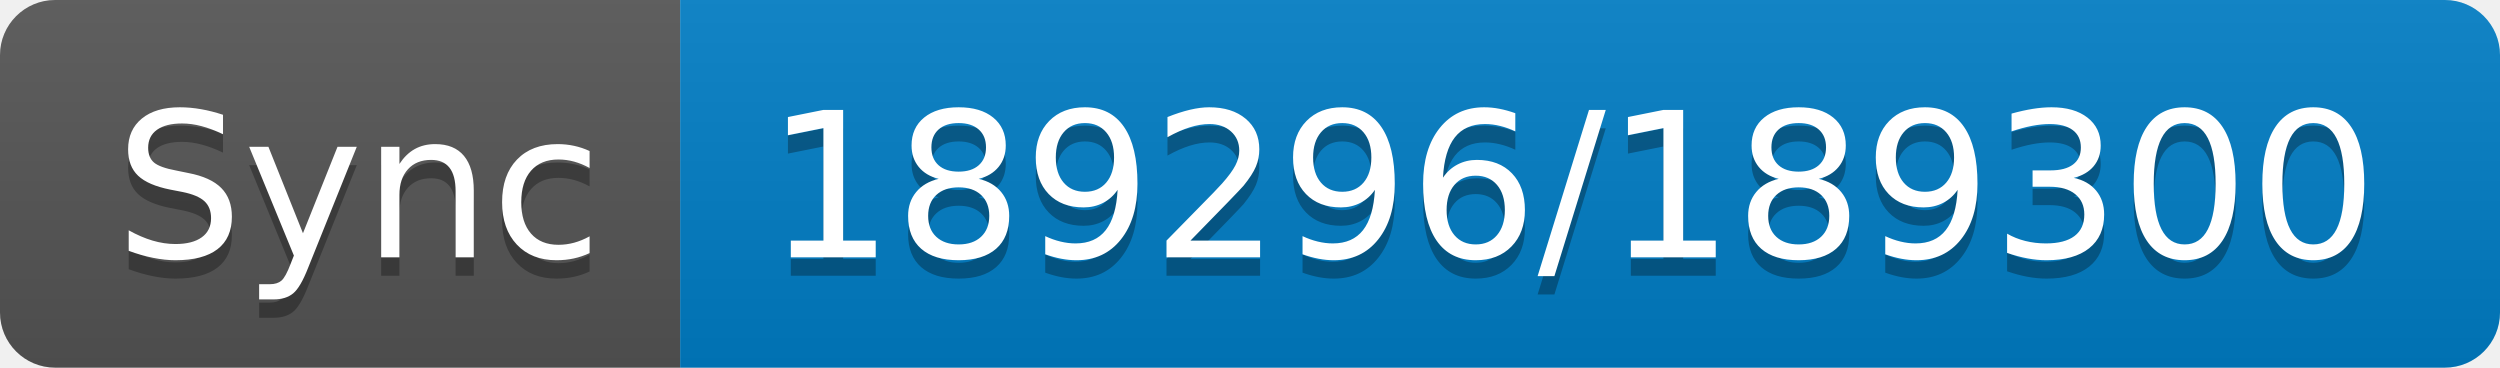
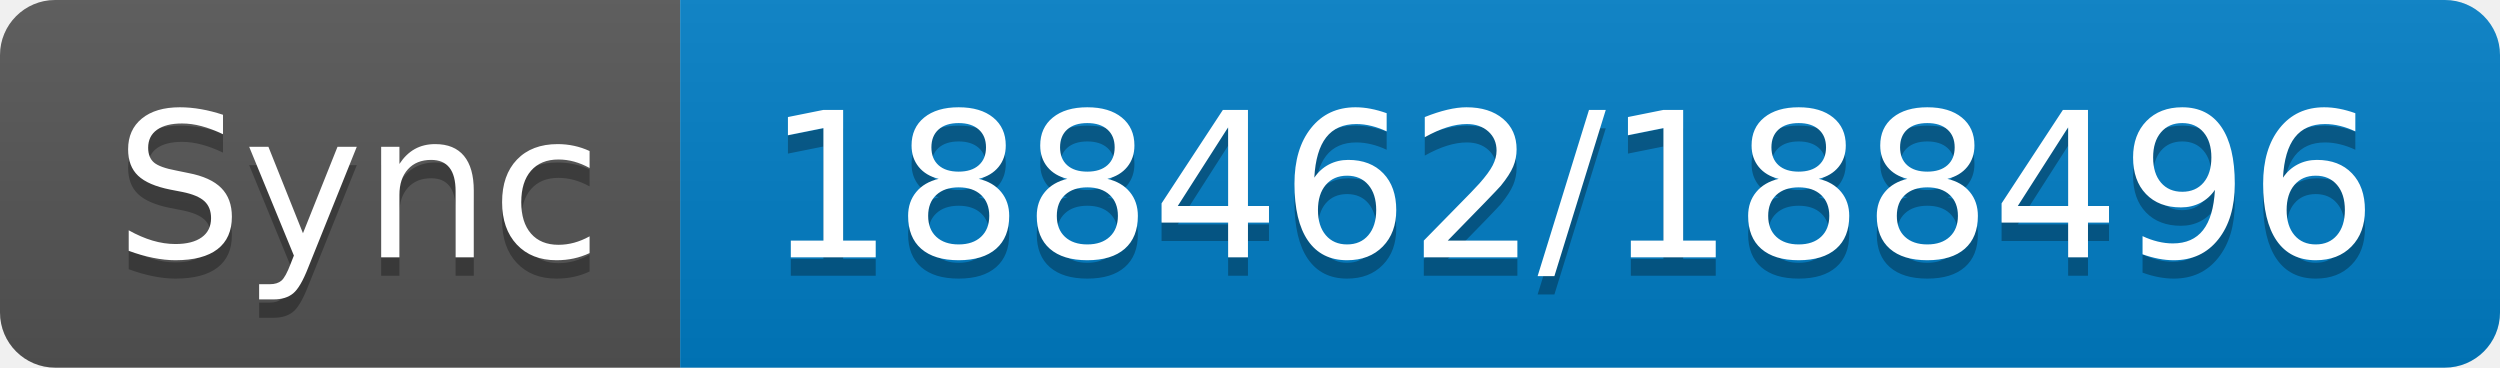
- <svg xmlns="http://www.w3.org/2000/svg" width="136" height="20" role="img" aria-label="Sync: 189296/189300">
+ <svg xmlns="http://www.w3.org/2000/svg" width="136" height="20" role="img" aria-label="Sync: 188462/188496">
  <linearGradient id="s" x2="0" y2="100%">
    <stop offset="0" stop-color="#bbb" stop-opacity=".1" />
    <stop offset="1" stop-opacity=".1" />
  </linearGradient>
  <clipPath id="r">
    <rect width="136" height="20" rx="3" fill="#fff" />
  </clipPath>
  <g clip-path="url(#r)">
    <rect width="37" height="20" fill="#555" />
    <rect x="37" width="99" height="20" fill="#007ec6" />
    <rect width="136" height="20" fill="url(#s)" />
  </g>
  <g fill="#fff" text-anchor="middle" font-family="Verdana,Geneva,DejaVu Sans,sans-serif" text-rendering="geometricPrecision" font-size="110">
    <text aria-hidden="true" x="195" y="150" fill="#010101" fill-opacity=".3" transform="scale(.1)" textLength="270">Sync</text>
    <text x="195" y="140" transform="scale(.1)" fill="#fff" textLength="270">Sync</text>
-     <text aria-hidden="true" x="855" y="150" fill="#010101" fill-opacity=".3" transform="scale(.1)" textLength="890">189296/189300</text>
-     <text x="855" y="140" transform="scale(.1)" fill="#fff" textLength="890">189296/189300</text>
+     <text aria-hidden="true" x="855" y="150" fill="#010101" fill-opacity=".3" transform="scale(.1)" textLength="890">188462/188496</text>
+     <text x="855" y="140" transform="scale(.1)" fill="#fff" textLength="890">188462/188496</text>
  </g>
</svg>
